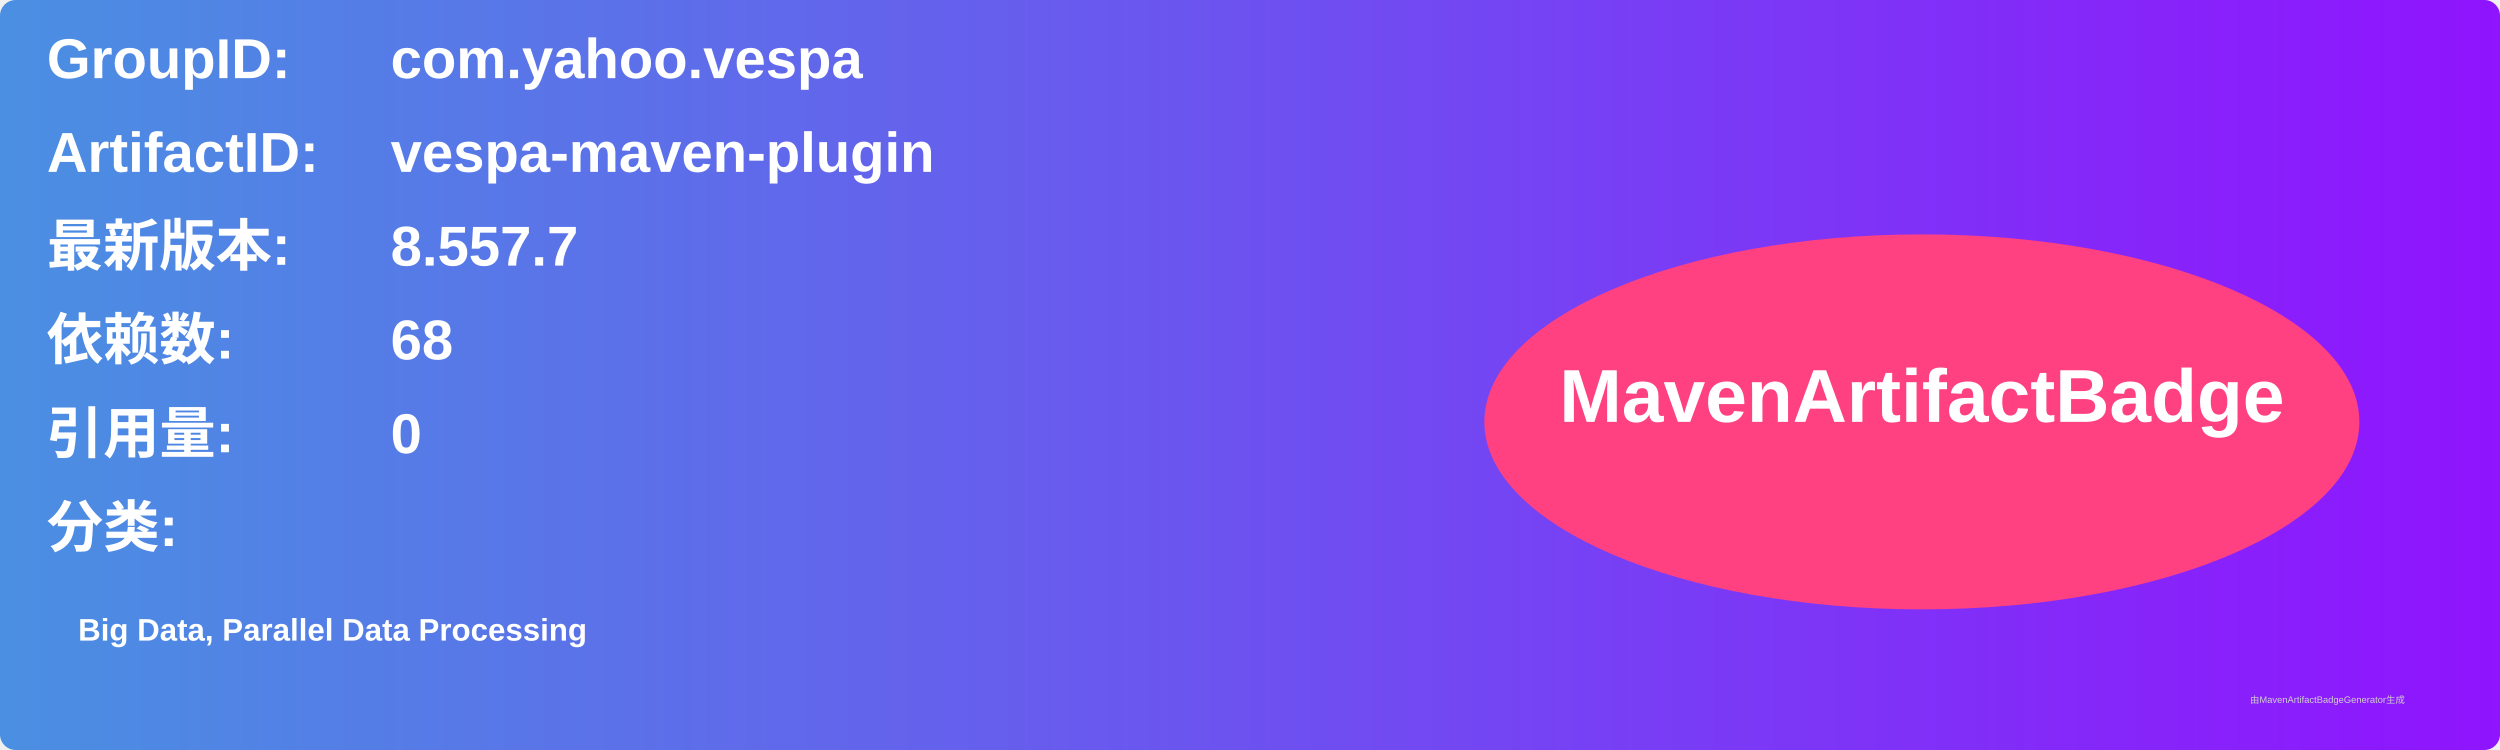
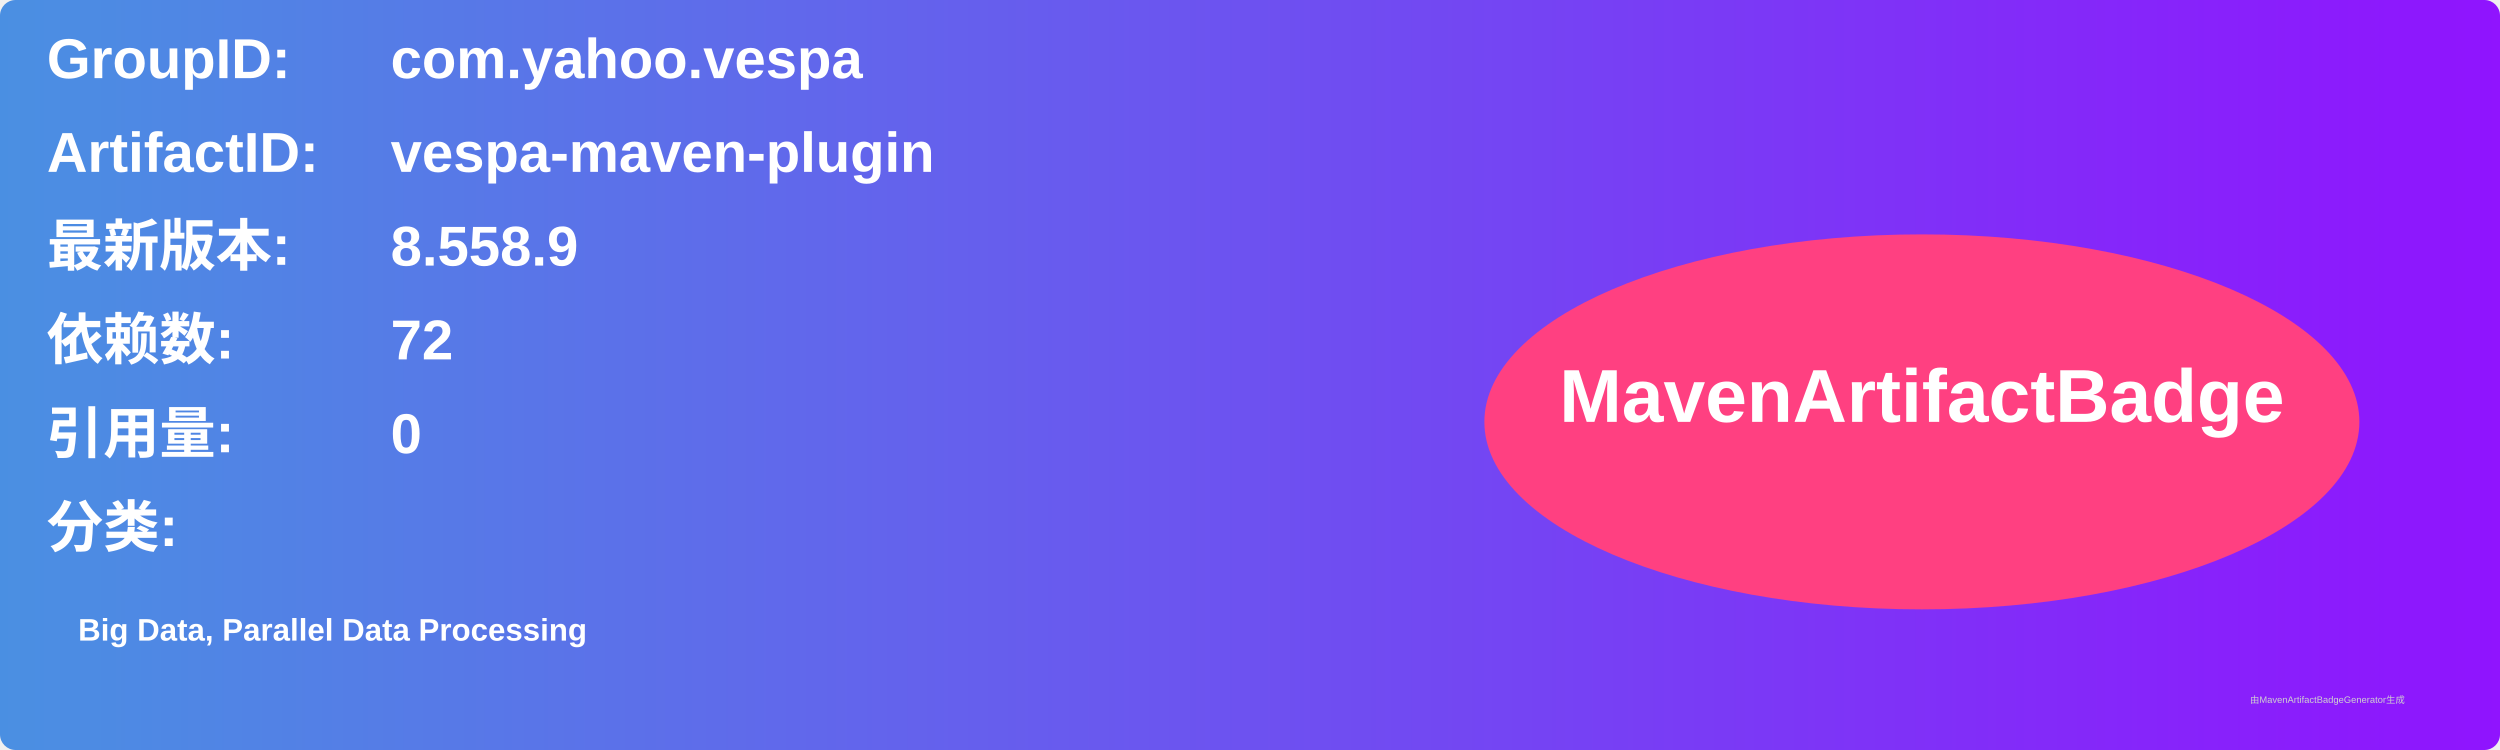
<svg xmlns="http://www.w3.org/2000/svg" width="800" height="240" viewBox="0 0 800 240">
  <linearGradient id="grad" x1="0%" y1="0%" x2="100%" y2="0%">
    <stop offset="0%" stop-color="#4a90e2" />
    <stop offset="100%" stop-color="#9013fe" />
  </linearGradient>
  <rect width="100%" height="100%" rx="5" ry="5" fill="url(#grad)" />
  <g transform="translate(15, 15)">
    <text x="0" y="10" font-family="Arial" font-size="18" fill="white" font-weight="bold" width="260">GroupID:</text>
    <text x="110" y="10" font-family="Arial" font-size="18" fill="white" font-weight="bold" width="460">com.yahoo.vespa</text>
    <text x="0" y="40" font-family="Arial" font-size="18" fill="white" font-weight="bold" width="260">ArtifactID:</text>
    <text x="110" y="40" font-family="Arial" font-size="18" fill="white" font-weight="bold" width="460">vespa-maven-plugin</text>
    <text x="0" y="70" font-family="Arial" font-size="18" fill="white" font-weight="bold">最新版本:</text>
    <text x="110" y="70" font-family="Arial" font-size="18" fill="white" font-weight="bold">
-       <tspan font-weight="bold">8.557.7</tspan>
+       <tspan font-weight="bold">8.558.9</tspan>
    </text>
    <text x="0" y="100" font-family="Arial" font-size="18" fill="white" font-weight="bold">依赖数: </text>
    <text x="110" y="100" font-family="Arial" font-size="18" fill="white">
-       <tspan font-weight="bold">68</tspan>
+       <tspan font-weight="bold">72</tspan>
    </text>
    <text x="0" y="130" font-family="Arial" font-size="18" fill="white" font-weight="bold">引用量: </text>
    <text x="110" y="130" font-family="Arial" font-size="18" fill="white">
      <tspan font-weight="bold">0</tspan>
    </text>
    <text x="0" y="160" font-family="Arial" font-size="18" fill="white" font-weight="bold">分类:</text>
    <text x="10" y="190" font-family="Arial" font-size="10" fill="white">
      <tspan font-weight="bold">Big Data, Parallel Data Processing</tspan>
    </text>
    <ellipse cx="600" cy="120" rx="140" ry="60" fill="#ff4081" />
    <text x="600" y="120" text-anchor="middle" font-family="Arial" font-size="24" fill="white" font-weight="bold">MavenArtifactBadge</text>
  </g>
  <text x="720" y="225" font-family="Arial" font-size="3" fill="#d0d0d0">由MavenArtifactBadgeGenerator生成</text>
</svg>
